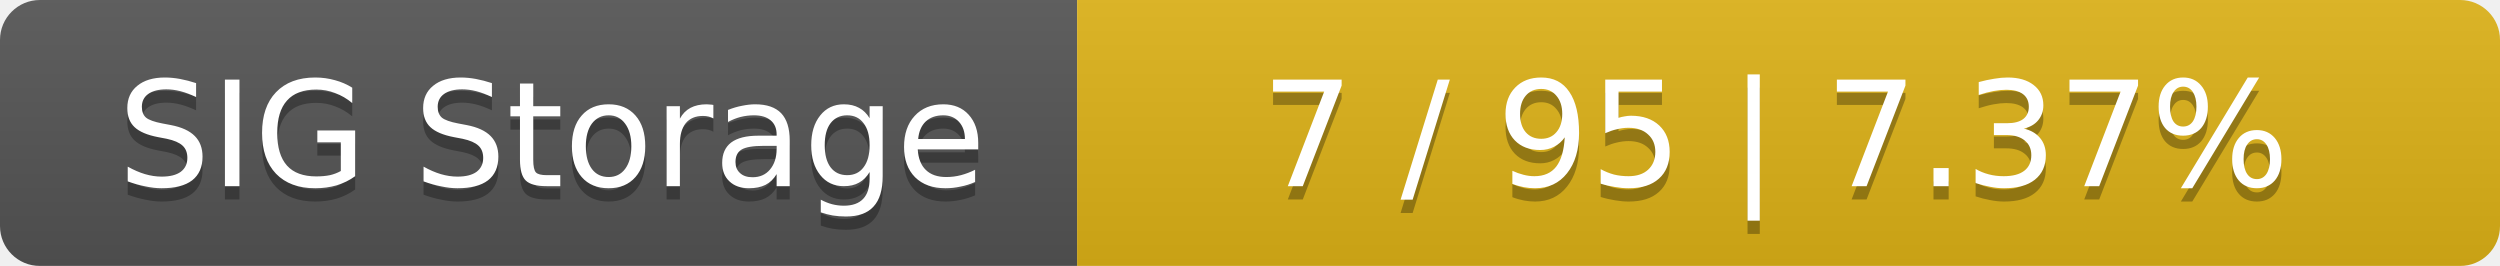
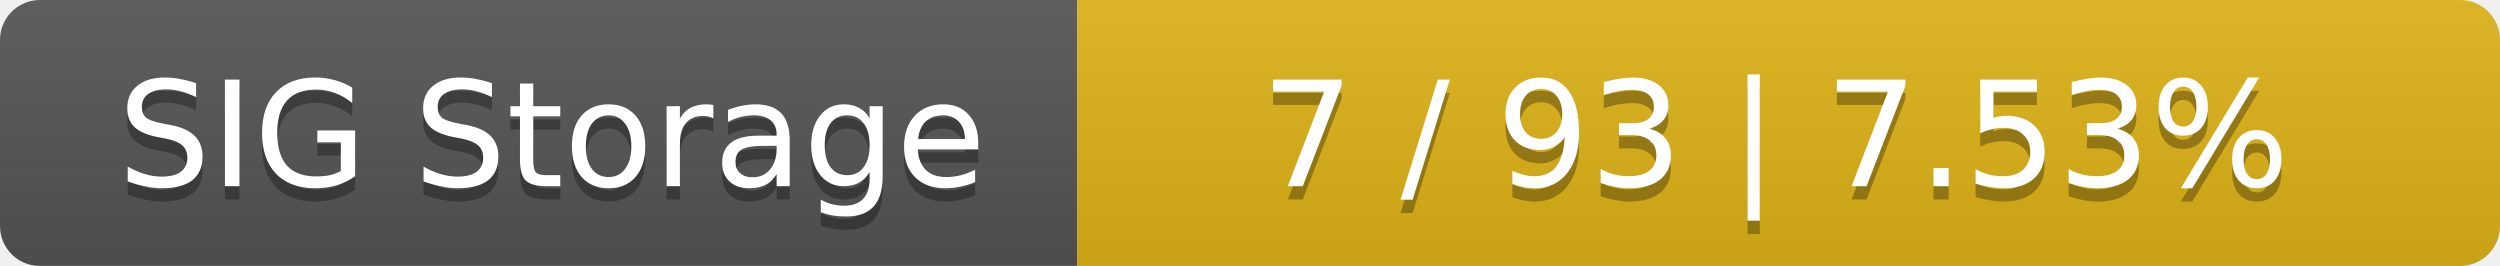
<svg xmlns="http://www.w3.org/2000/svg" width="188" height="20">
  <linearGradient id="smooth" x2="0" y2="100%">
    <stop offset="0" stop-color="#bbb" stop-opacity=".1" />
    <stop offset="1" stop-opacity=".1" />
  </linearGradient>
  <mask id="round">
    <rect width="188" height="20" rx="3" fill="#fff" />
  </mask>
  <g mask="url(#round)">
    <rect width="81" height="20" fill="#555" />
    <rect x="81" width="107" height="20" fill="#dfb317" />
    <rect width="188" height="20" fill="url(#smooth)" />
  </g>
  <g fill="#fff" text-anchor="middle" font-family="DejaVu Sans,Verdana,Geneva,sans-serif" font-size="11">
    <text x="41.5" y="15" fill="#010101" fill-opacity=".3">SIG Storage</text>
    <text x="41.5" y="14">SIG Storage</text>
-     <text x="133.5" y="15" fill="#010101" fill-opacity=".3">7 / 95    |    7.37%</text>
-     <text x="133.5" y="14">7 / 95    |    7.37%</text>
+     <text x="133.5" y="15" fill="#010101" fill-opacity=".3">7 / 93    |    7.53%</text>
+     <text x="133.5" y="14">7 / 93    |    7.53%</text>
  </g>
</svg>
